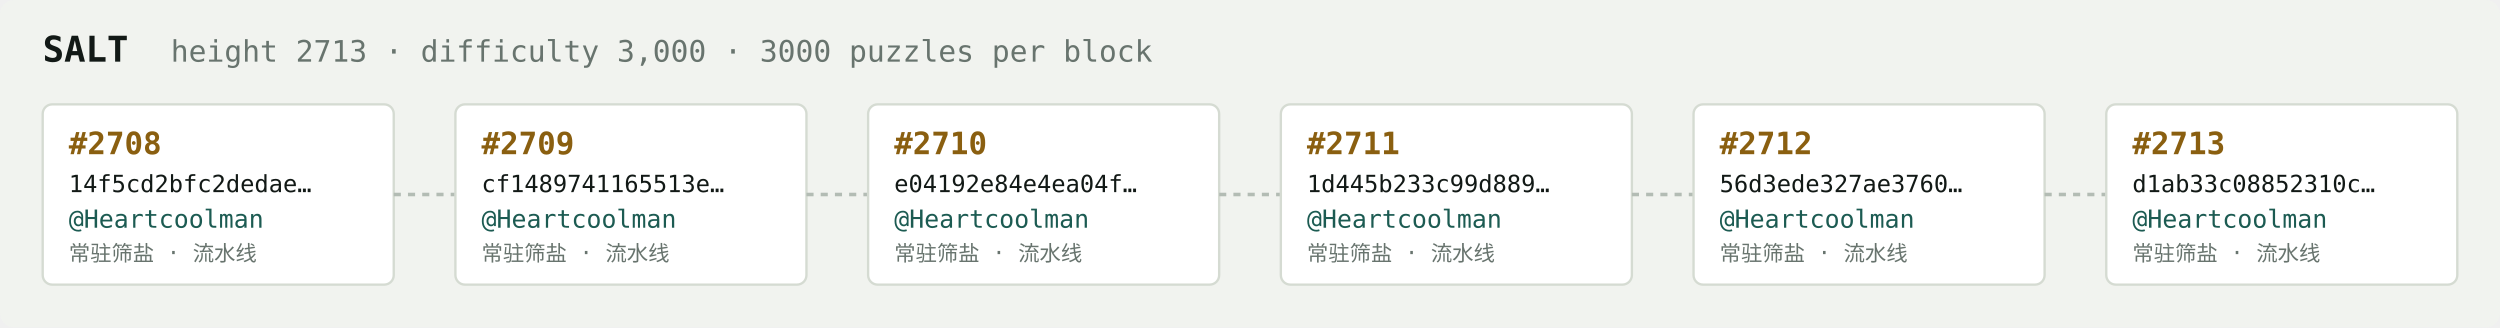
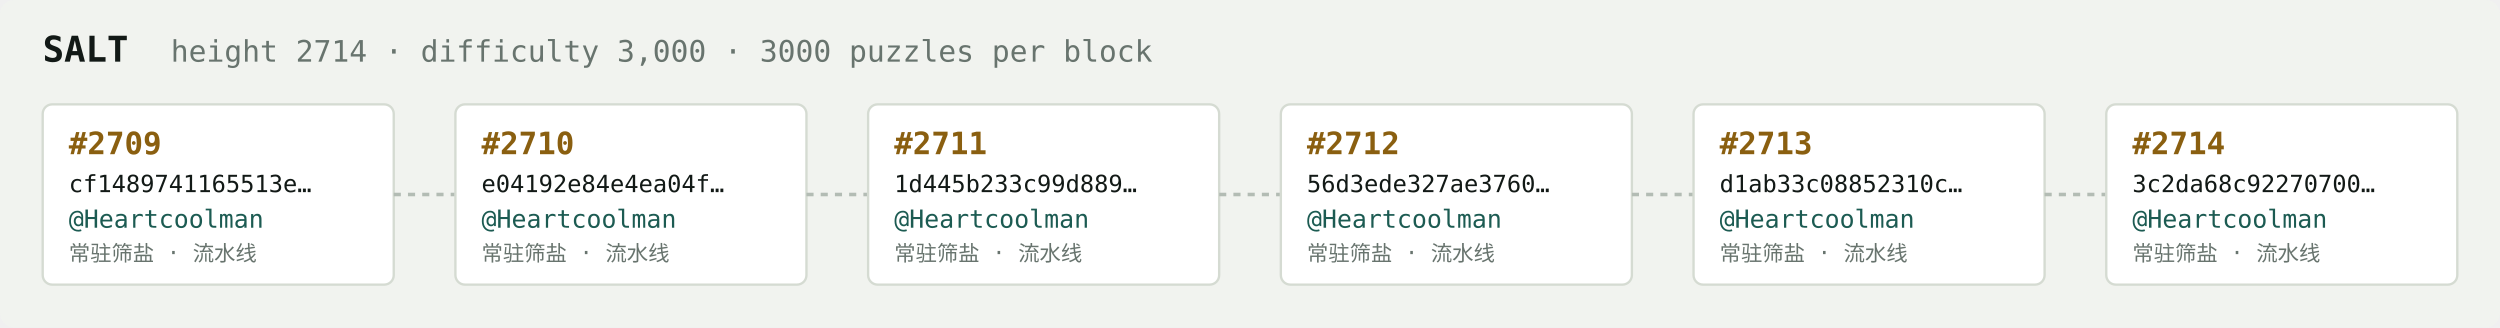
<svg xmlns="http://www.w3.org/2000/svg" width="1054" height="138" viewBox="0 0 1054 138" font-family="ui-monospace,SFMono-Regular,Menlo,monospace">
  <rect fill="#f1f3ef" width="1054" height="138" rx="6" />
  <text x="18" y="26" fill="#121916" font-size="15" font-weight="700">SALT</text>
-   <text x="72" y="26" fill="#68746e" font-size="12.5">height 2713 · difficulty 3,000 · 3000 puzzles per block</text>
+   <text x="72" y="26" fill="#68746e" font-size="12.5">height 2714 · difficulty 3,000 · 3000 puzzles per block</text>
  <rect x="18" y="44" width="148" height="76" rx="4" fill="#ffffff" stroke="#d5dbd2" stroke-width="1" />
-   <text x="29" y="65" fill="#8a5f10" font-size="13" font-weight="700">#2708</text>
-   <text x="29" y="81" fill="#121916" font-size="10">14f5cd2bfc2dedae…</text>
+   <text x="29" y="65" fill="#8a5f10" font-size="13" font-weight="700">#2709</text>
+   <text x="29" y="81" fill="#121916" font-size="10">cf1489741165513e…</text>
  <text x="29" y="96" fill="#1c5b52" font-size="10.5">@Heartcoolman</text>
  <text x="29" y="110" fill="#68746e" font-size="9">常驻筛盐 · 流水线</text>
  <line x1="166" y1="82.0" x2="192" y2="82.0" stroke="#b3bcb4" stroke-width="1.5" stroke-dasharray="3 3" />
  <rect x="192" y="44" width="148" height="76" rx="4" fill="#ffffff" stroke="#d5dbd2" stroke-width="1" />
-   <text x="203" y="65" fill="#8a5f10" font-size="13" font-weight="700">#2709</text>
-   <text x="203" y="81" fill="#121916" font-size="10">cf1489741165513e…</text>
+   <text x="203" y="65" fill="#8a5f10" font-size="13" font-weight="700">#2710</text>
+   <text x="203" y="81" fill="#121916" font-size="10">e04192e84e4ea04f…</text>
  <text x="203" y="96" fill="#1c5b52" font-size="10.5">@Heartcoolman</text>
  <text x="203" y="110" fill="#68746e" font-size="9">常驻筛盐 · 流水线</text>
  <line x1="340" y1="82.0" x2="366" y2="82.0" stroke="#b3bcb4" stroke-width="1.5" stroke-dasharray="3 3" />
  <rect x="366" y="44" width="148" height="76" rx="4" fill="#ffffff" stroke="#d5dbd2" stroke-width="1" />
-   <text x="377" y="65" fill="#8a5f10" font-size="13" font-weight="700">#2710</text>
-   <text x="377" y="81" fill="#121916" font-size="10">e04192e84e4ea04f…</text>
+   <text x="377" y="65" fill="#8a5f10" font-size="13" font-weight="700">#2711</text>
+   <text x="377" y="81" fill="#121916" font-size="10">1d445b233c99d889…</text>
  <text x="377" y="96" fill="#1c5b52" font-size="10.5">@Heartcoolman</text>
  <text x="377" y="110" fill="#68746e" font-size="9">常驻筛盐 · 流水线</text>
  <line x1="514" y1="82.0" x2="540" y2="82.0" stroke="#b3bcb4" stroke-width="1.5" stroke-dasharray="3 3" />
  <rect x="540" y="44" width="148" height="76" rx="4" fill="#ffffff" stroke="#d5dbd2" stroke-width="1" />
-   <text x="551" y="65" fill="#8a5f10" font-size="13" font-weight="700">#2711</text>
-   <text x="551" y="81" fill="#121916" font-size="10">1d445b233c99d889…</text>
+   <text x="551" y="65" fill="#8a5f10" font-size="13" font-weight="700">#2712</text>
+   <text x="551" y="81" fill="#121916" font-size="10">56d3ede327ae3760…</text>
  <text x="551" y="96" fill="#1c5b52" font-size="10.5">@Heartcoolman</text>
  <text x="551" y="110" fill="#68746e" font-size="9">常驻筛盐 · 流水线</text>
  <line x1="688" y1="82.0" x2="714" y2="82.0" stroke="#b3bcb4" stroke-width="1.5" stroke-dasharray="3 3" />
  <rect x="714" y="44" width="148" height="76" rx="4" fill="#ffffff" stroke="#d5dbd2" stroke-width="1" />
-   <text x="725" y="65" fill="#8a5f10" font-size="13" font-weight="700">#2712</text>
-   <text x="725" y="81" fill="#121916" font-size="10">56d3ede327ae3760…</text>
+   <text x="725" y="65" fill="#8a5f10" font-size="13" font-weight="700">#2713</text>
+   <text x="725" y="81" fill="#121916" font-size="10">d1ab33c08852310c…</text>
  <text x="725" y="96" fill="#1c5b52" font-size="10.5">@Heartcoolman</text>
  <text x="725" y="110" fill="#68746e" font-size="9">常驻筛盐 · 流水线</text>
  <line x1="862" y1="82.0" x2="888" y2="82.0" stroke="#b3bcb4" stroke-width="1.5" stroke-dasharray="3 3" />
  <rect x="888" y="44" width="148" height="76" rx="4" fill="#ffffff" stroke="#d5dbd2" stroke-width="1" />
-   <text x="899" y="65" fill="#8a5f10" font-size="13" font-weight="700">#2713</text>
-   <text x="899" y="81" fill="#121916" font-size="10">d1ab33c08852310c…</text>
+   <text x="899" y="65" fill="#8a5f10" font-size="13" font-weight="700">#2714</text>
+   <text x="899" y="81" fill="#121916" font-size="10">3c2da68c92270700…</text>
  <text x="899" y="96" fill="#1c5b52" font-size="10.5">@Heartcoolman</text>
  <text x="899" y="110" fill="#68746e" font-size="9">常驻筛盐 · 流水线</text>
</svg>
